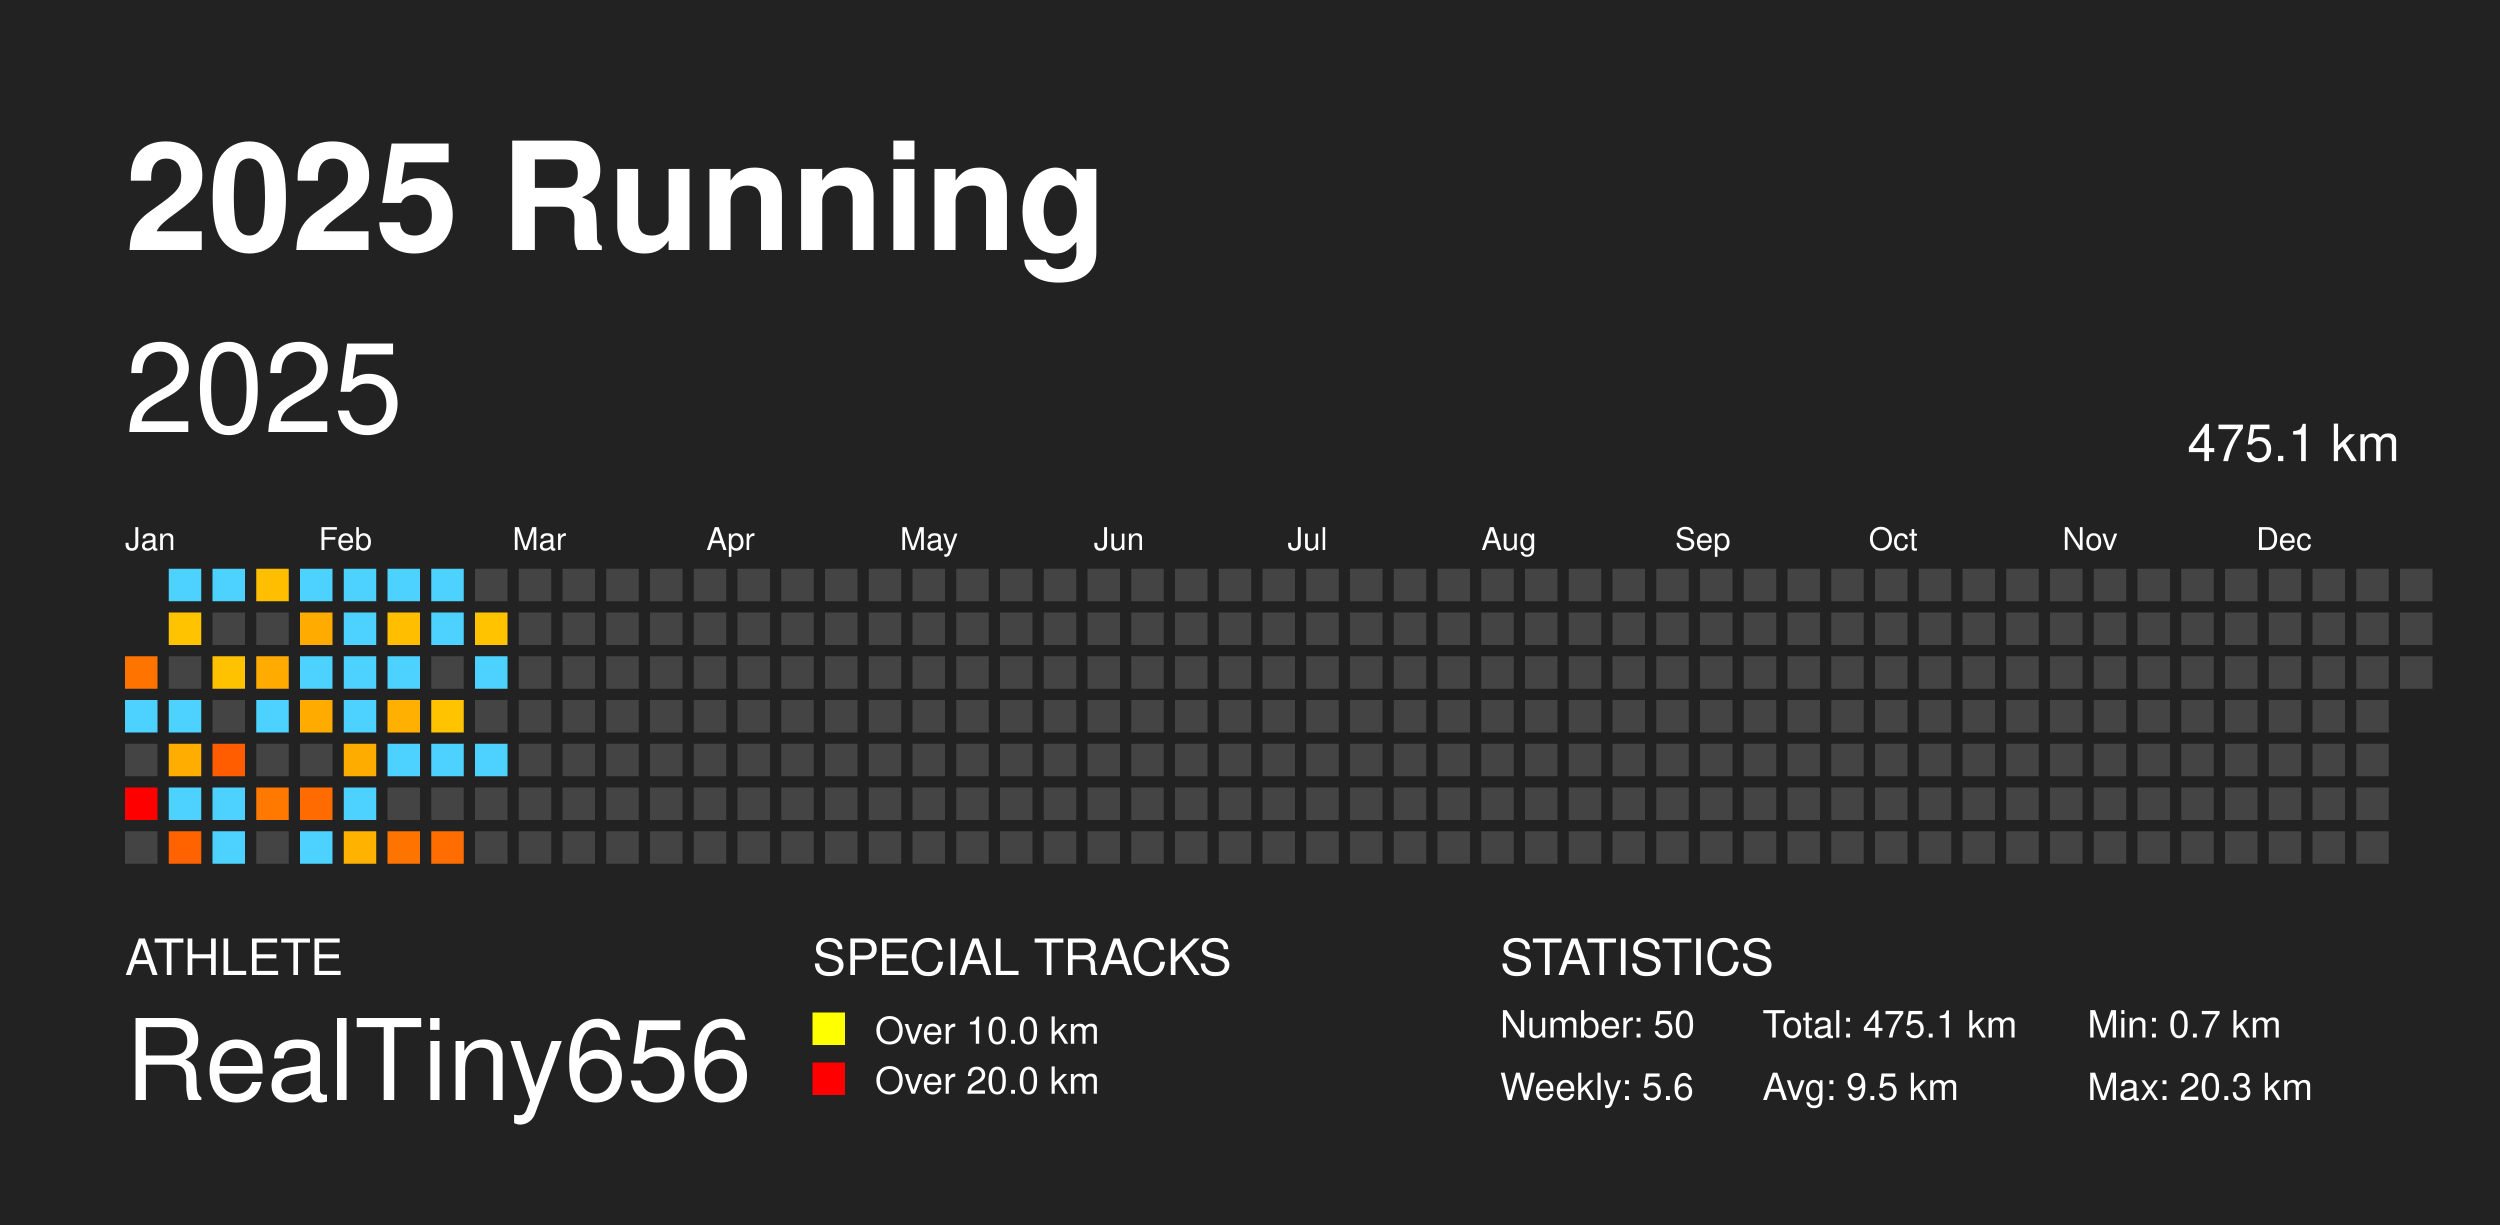
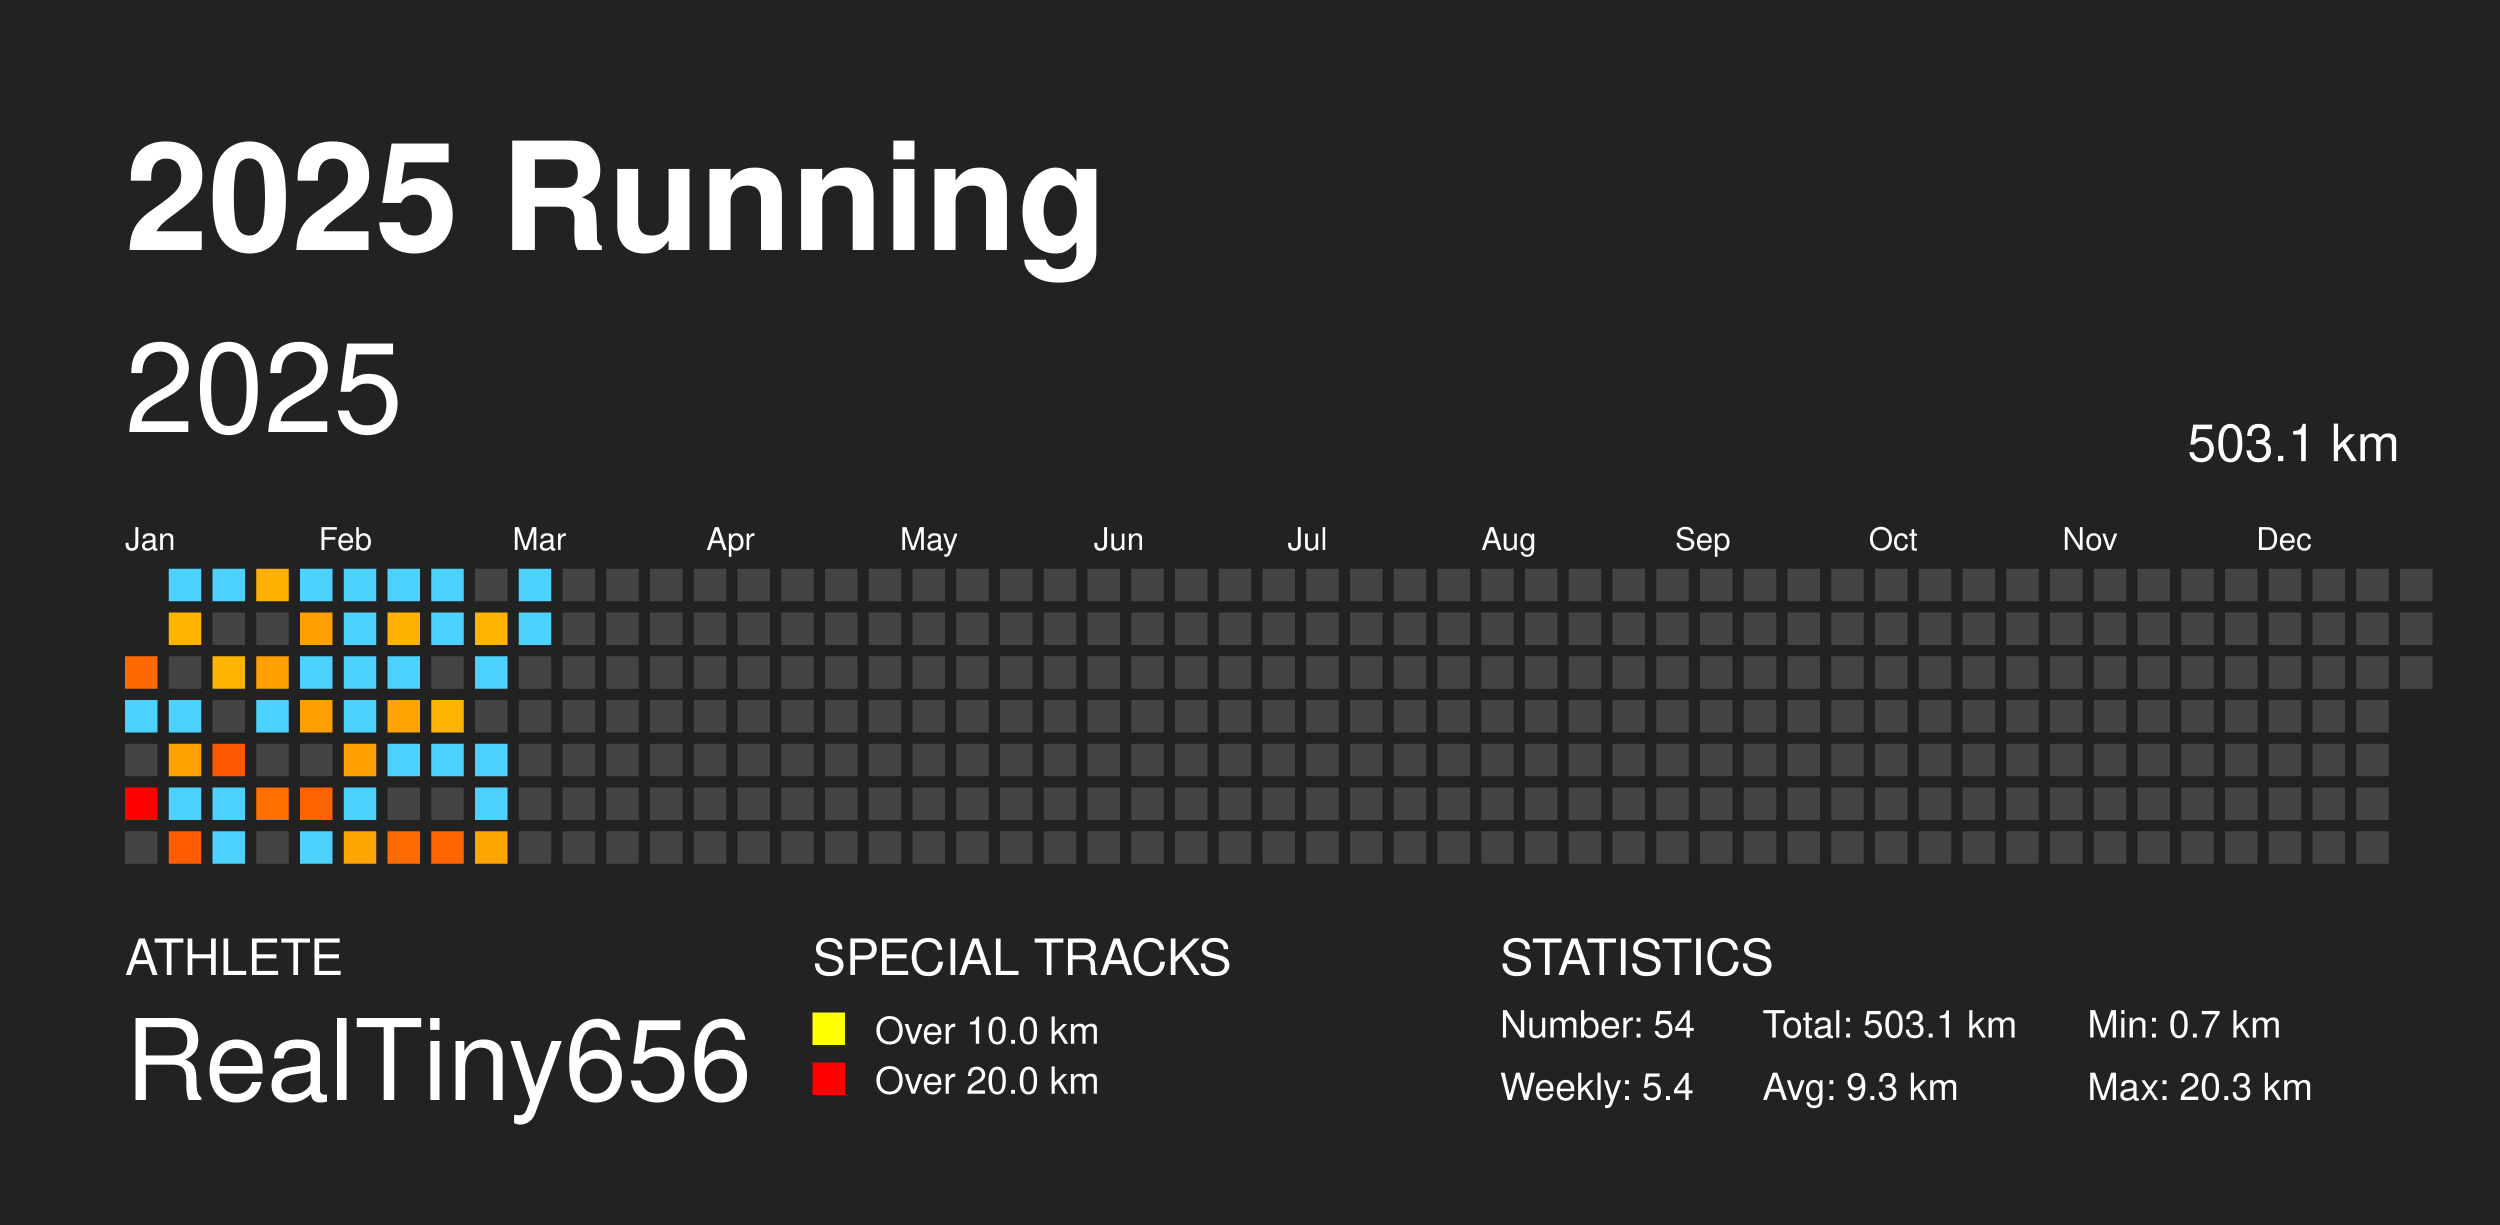
<svg xmlns="http://www.w3.org/2000/svg" baseProfile="full" height="98mm" version="1.1" viewBox="0,0,200,98" width="200mm">
  <defs />
  <rect fill="#222222" height="98" width="200" x="0" y="0" />
  <text fill="#FFFFFF" style="font-size:12px; font-family: system-ui, -apple-system, BlinkMacSystemFont, &quot;Helvetica Neue&quot;, Helvetica, &quot;Segoe UI&quot;, Arial, &quot;PingFang SC&quot;, &quot;Hiragino Sans GB&quot;, &quot;Heiti SC&quot;, &quot;Microsoft YaHei&quot;, &quot;WenQuanYi Micro Hei&quot;, sans-serif; font-weight:bold;" x="10" y="20">2025 Running</text>
  <text fill="#FFFFFF" style="font-size:4px; font-family: system-ui, -apple-system, BlinkMacSystemFont, &quot;Helvetica Neue&quot;, Helvetica, &quot;Segoe UI&quot;, Arial, &quot;PingFang SC&quot;, &quot;Hiragino Sans GB&quot;, &quot;Heiti SC&quot;, &quot;Microsoft YaHei&quot;, &quot;WenQuanYi Micro Hei&quot;, sans-serif;" x="10" y="78">ATHLETE</text>
  <text fill="#FFFFFF" style="font-size:9px; font-family: system-ui, -apple-system, BlinkMacSystemFont, &quot;Helvetica Neue&quot;, Helvetica, &quot;Segoe UI&quot;, Arial, &quot;PingFang SC&quot;, &quot;Hiragino Sans GB&quot;, &quot;Heiti SC&quot;, &quot;Microsoft YaHei&quot;, &quot;WenQuanYi Micro Hei&quot;, sans-serif;" x="10" y="88">RealTiny656</text>
  <text fill="#FFFFFF" style="font-size:4px; font-family: system-ui, -apple-system, BlinkMacSystemFont, &quot;Helvetica Neue&quot;, Helvetica, &quot;Segoe UI&quot;, Arial, &quot;PingFang SC&quot;, &quot;Hiragino Sans GB&quot;, &quot;Heiti SC&quot;, &quot;Microsoft YaHei&quot;, &quot;WenQuanYi Micro Hei&quot;, sans-serif;" x="65" y="78">SPECIAL TRACKS</text>
  <rect fill="yellow" height="2.6" width="2.6" x="65" y="81" />
  <text fill="#FFFFFF" style="font-size:3px; font-family: system-ui, -apple-system, BlinkMacSystemFont, &quot;Helvetica Neue&quot;, Helvetica, &quot;Segoe UI&quot;, Arial, &quot;PingFang SC&quot;, &quot;Hiragino Sans GB&quot;, &quot;Heiti SC&quot;, &quot;Microsoft YaHei&quot;, &quot;WenQuanYi Micro Hei&quot;, sans-serif;" x="70" y="83.5">Over 10.0 km</text>
  <rect fill="red" height="2.6" width="2.6" x="65" y="85" />
  <text fill="#FFFFFF" style="font-size:3px; font-family: system-ui, -apple-system, BlinkMacSystemFont, &quot;Helvetica Neue&quot;, Helvetica, &quot;Segoe UI&quot;, Arial, &quot;PingFang SC&quot;, &quot;Hiragino Sans GB&quot;, &quot;Heiti SC&quot;, &quot;Microsoft YaHei&quot;, &quot;WenQuanYi Micro Hei&quot;, sans-serif;" x="70" y="87.5">Over 20.0 km</text>
  <text fill="#FFFFFF" style="font-size:4px; font-family: system-ui, -apple-system, BlinkMacSystemFont, &quot;Helvetica Neue&quot;, Helvetica, &quot;Segoe UI&quot;, Arial, &quot;PingFang SC&quot;, &quot;Hiragino Sans GB&quot;, &quot;Heiti SC&quot;, &quot;Microsoft YaHei&quot;, &quot;WenQuanYi Micro Hei&quot;, sans-serif;" x="120" y="78">STATISTICS</text>
-   <text fill="#FFFFFF" style="font-size:3px; font-family: system-ui, -apple-system, BlinkMacSystemFont, &quot;Helvetica Neue&quot;, Helvetica, &quot;Segoe UI&quot;, Arial, &quot;PingFang SC&quot;, &quot;Hiragino Sans GB&quot;, &quot;Heiti SC&quot;, &quot;Microsoft YaHei&quot;, &quot;WenQuanYi Micro Hei&quot;, sans-serif;" x="120" y="83">Number: 50</text>
-   <text fill="#FFFFFF" style="font-size:3px; font-family: system-ui, -apple-system, BlinkMacSystemFont, &quot;Helvetica Neue&quot;, Helvetica, &quot;Segoe UI&quot;, Arial, &quot;PingFang SC&quot;, &quot;Hiragino Sans GB&quot;, &quot;Heiti SC&quot;, &quot;Microsoft YaHei&quot;, &quot;WenQuanYi Micro Hei&quot;, sans-serif;" x="120" y="88">Weekly: 5.6</text>
-   <text fill="#FFFFFF" style="font-size:3px; font-family: system-ui, -apple-system, BlinkMacSystemFont, &quot;Helvetica Neue&quot;, Helvetica, &quot;Segoe UI&quot;, Arial, &quot;PingFang SC&quot;, &quot;Hiragino Sans GB&quot;, &quot;Heiti SC&quot;, &quot;Microsoft YaHei&quot;, &quot;WenQuanYi Micro Hei&quot;, sans-serif;" x="141" y="83">Total: 475.1 km</text>
-   <text fill="#FFFFFF" style="font-size:3px; font-family: system-ui, -apple-system, BlinkMacSystemFont, &quot;Helvetica Neue&quot;, Helvetica, &quot;Segoe UI&quot;, Arial, &quot;PingFang SC&quot;, &quot;Hiragino Sans GB&quot;, &quot;Heiti SC&quot;, &quot;Microsoft YaHei&quot;, &quot;WenQuanYi Micro Hei&quot;, sans-serif;" x="141" y="88">Avg: 9.5 km</text>
+   <text fill="#FFFFFF" style="font-size:3px; font-family: system-ui, -apple-system, BlinkMacSystemFont, &quot;Helvetica Neue&quot;, Helvetica, &quot;Segoe UI&quot;, Arial, &quot;PingFang SC&quot;, &quot;Hiragino Sans GB&quot;, &quot;Heiti SC&quot;, &quot;Microsoft YaHei&quot;, &quot;WenQuanYi Micro Hei&quot;, sans-serif;" x="120" y="83">Number: 54</text>
+   <text fill="#FFFFFF" style="font-size:3px; font-family: system-ui, -apple-system, BlinkMacSystemFont, &quot;Helvetica Neue&quot;, Helvetica, &quot;Segoe UI&quot;, Arial, &quot;PingFang SC&quot;, &quot;Hiragino Sans GB&quot;, &quot;Heiti SC&quot;, &quot;Microsoft YaHei&quot;, &quot;WenQuanYi Micro Hei&quot;, sans-serif;" x="120" y="88">Weekly: 5.4</text>
+   <text fill="#FFFFFF" style="font-size:3px; font-family: system-ui, -apple-system, BlinkMacSystemFont, &quot;Helvetica Neue&quot;, Helvetica, &quot;Segoe UI&quot;, Arial, &quot;PingFang SC&quot;, &quot;Hiragino Sans GB&quot;, &quot;Heiti SC&quot;, &quot;Microsoft YaHei&quot;, &quot;WenQuanYi Micro Hei&quot;, sans-serif;" x="141" y="83">Total: 503.1 km</text>
+   <text fill="#FFFFFF" style="font-size:3px; font-family: system-ui, -apple-system, BlinkMacSystemFont, &quot;Helvetica Neue&quot;, Helvetica, &quot;Segoe UI&quot;, Arial, &quot;PingFang SC&quot;, &quot;Hiragino Sans GB&quot;, &quot;Heiti SC&quot;, &quot;Microsoft YaHei&quot;, &quot;WenQuanYi Micro Hei&quot;, sans-serif;" x="141" y="88">Avg: 9.3 km</text>
  <text fill="#FFFFFF" style="font-size:3px; font-family: system-ui, -apple-system, BlinkMacSystemFont, &quot;Helvetica Neue&quot;, Helvetica, &quot;Segoe UI&quot;, Arial, &quot;PingFang SC&quot;, &quot;Hiragino Sans GB&quot;, &quot;Heiti SC&quot;, &quot;Microsoft YaHei&quot;, &quot;WenQuanYi Micro Hei&quot;, sans-serif;" x="167" y="83">Min: 0.7 km</text>
  <text fill="#FFFFFF" style="font-size:3px; font-family: system-ui, -apple-system, BlinkMacSystemFont, &quot;Helvetica Neue&quot;, Helvetica, &quot;Segoe UI&quot;, Arial, &quot;PingFang SC&quot;, &quot;Hiragino Sans GB&quot;, &quot;Heiti SC&quot;, &quot;Microsoft YaHei&quot;, &quot;WenQuanYi Micro Hei&quot;, sans-serif;" x="167" y="88">Max: 20.3 km</text>
  <text dominant-baseline="hanging" fill="#FFFFFF" style="font-size:10.0px; font-family: system-ui, -apple-system, BlinkMacSystemFont, &quot;Helvetica Neue&quot;, Helvetica, &quot;Segoe UI&quot;, Arial, &quot;PingFang SC&quot;, &quot;Hiragino Sans GB&quot;, &quot;Heiti SC&quot;, &quot;Microsoft YaHei&quot;, &quot;WenQuanYi Micro Hei&quot;, sans-serif;" x="10" y="30">2025</text>
-   <text dominant-baseline="hanging" fill="#FFFFFF" style="font-size:4.125px; font-family: system-ui, -apple-system, BlinkMacSystemFont, &quot;Helvetica Neue&quot;, Helvetica, &quot;Segoe UI&quot;, Arial, &quot;PingFang SC&quot;, &quot;Hiragino Sans GB&quot;, &quot;Heiti SC&quot;, &quot;Microsoft YaHei&quot;, &quot;WenQuanYi Micro Hei&quot;, sans-serif;" x="175" y="35">475.1 km</text>
+   <text dominant-baseline="hanging" fill="#FFFFFF" style="font-size:4.125px; font-family: system-ui, -apple-system, BlinkMacSystemFont, &quot;Helvetica Neue&quot;, Helvetica, &quot;Segoe UI&quot;, Arial, &quot;PingFang SC&quot;, &quot;Hiragino Sans GB&quot;, &quot;Heiti SC&quot;, &quot;Microsoft YaHei&quot;, &quot;WenQuanYi Micro Hei&quot;, sans-serif;" x="175" y="35">503.1 km</text>
  <text fill="#FFFFFF" style="font-size:2.5px; font-family: system-ui, -apple-system, BlinkMacSystemFont, &quot;Helvetica Neue&quot;, Helvetica, &quot;Segoe UI&quot;, Arial, &quot;PingFang SC&quot;, &quot;Hiragino Sans GB&quot;, &quot;Heiti SC&quot;, &quot;Microsoft YaHei&quot;, &quot;WenQuanYi Micro Hei&quot;, sans-serif;" x="10.0" y="44">Jan</text>
  <text fill="#FFFFFF" style="font-size:2.5px; font-family: system-ui, -apple-system, BlinkMacSystemFont, &quot;Helvetica Neue&quot;, Helvetica, &quot;Segoe UI&quot;, Arial, &quot;PingFang SC&quot;, &quot;Hiragino Sans GB&quot;, &quot;Heiti SC&quot;, &quot;Microsoft YaHei&quot;, &quot;WenQuanYi Micro Hei&quot;, sans-serif;" x="25.5" y="44">Feb</text>
  <text fill="#FFFFFF" style="font-size:2.5px; font-family: system-ui, -apple-system, BlinkMacSystemFont, &quot;Helvetica Neue&quot;, Helvetica, &quot;Segoe UI&quot;, Arial, &quot;PingFang SC&quot;, &quot;Hiragino Sans GB&quot;, &quot;Heiti SC&quot;, &quot;Microsoft YaHei&quot;, &quot;WenQuanYi Micro Hei&quot;, sans-serif;" x="41.0" y="44">Mar</text>
  <text fill="#FFFFFF" style="font-size:2.5px; font-family: system-ui, -apple-system, BlinkMacSystemFont, &quot;Helvetica Neue&quot;, Helvetica, &quot;Segoe UI&quot;, Arial, &quot;PingFang SC&quot;, &quot;Hiragino Sans GB&quot;, &quot;Heiti SC&quot;, &quot;Microsoft YaHei&quot;, &quot;WenQuanYi Micro Hei&quot;, sans-serif;" x="56.5" y="44">Apr</text>
  <text fill="#FFFFFF" style="font-size:2.5px; font-family: system-ui, -apple-system, BlinkMacSystemFont, &quot;Helvetica Neue&quot;, Helvetica, &quot;Segoe UI&quot;, Arial, &quot;PingFang SC&quot;, &quot;Hiragino Sans GB&quot;, &quot;Heiti SC&quot;, &quot;Microsoft YaHei&quot;, &quot;WenQuanYi Micro Hei&quot;, sans-serif;" x="72.0" y="44">May</text>
  <text fill="#FFFFFF" style="font-size:2.5px; font-family: system-ui, -apple-system, BlinkMacSystemFont, &quot;Helvetica Neue&quot;, Helvetica, &quot;Segoe UI&quot;, Arial, &quot;PingFang SC&quot;, &quot;Hiragino Sans GB&quot;, &quot;Heiti SC&quot;, &quot;Microsoft YaHei&quot;, &quot;WenQuanYi Micro Hei&quot;, sans-serif;" x="87.5" y="44">Jun</text>
  <text fill="#FFFFFF" style="font-size:2.5px; font-family: system-ui, -apple-system, BlinkMacSystemFont, &quot;Helvetica Neue&quot;, Helvetica, &quot;Segoe UI&quot;, Arial, &quot;PingFang SC&quot;, &quot;Hiragino Sans GB&quot;, &quot;Heiti SC&quot;, &quot;Microsoft YaHei&quot;, &quot;WenQuanYi Micro Hei&quot;, sans-serif;" x="103.0" y="44">Jul</text>
  <text fill="#FFFFFF" style="font-size:2.5px; font-family: system-ui, -apple-system, BlinkMacSystemFont, &quot;Helvetica Neue&quot;, Helvetica, &quot;Segoe UI&quot;, Arial, &quot;PingFang SC&quot;, &quot;Hiragino Sans GB&quot;, &quot;Heiti SC&quot;, &quot;Microsoft YaHei&quot;, &quot;WenQuanYi Micro Hei&quot;, sans-serif;" x="118.5" y="44">Aug</text>
  <text fill="#FFFFFF" style="font-size:2.5px; font-family: system-ui, -apple-system, BlinkMacSystemFont, &quot;Helvetica Neue&quot;, Helvetica, &quot;Segoe UI&quot;, Arial, &quot;PingFang SC&quot;, &quot;Hiragino Sans GB&quot;, &quot;Heiti SC&quot;, &quot;Microsoft YaHei&quot;, &quot;WenQuanYi Micro Hei&quot;, sans-serif;" x="134.0" y="44">Sep</text>
  <text fill="#FFFFFF" style="font-size:2.5px; font-family: system-ui, -apple-system, BlinkMacSystemFont, &quot;Helvetica Neue&quot;, Helvetica, &quot;Segoe UI&quot;, Arial, &quot;PingFang SC&quot;, &quot;Hiragino Sans GB&quot;, &quot;Heiti SC&quot;, &quot;Microsoft YaHei&quot;, &quot;WenQuanYi Micro Hei&quot;, sans-serif;" x="149.5" y="44">Oct</text>
  <text fill="#FFFFFF" style="font-size:2.5px; font-family: system-ui, -apple-system, BlinkMacSystemFont, &quot;Helvetica Neue&quot;, Helvetica, &quot;Segoe UI&quot;, Arial, &quot;PingFang SC&quot;, &quot;Hiragino Sans GB&quot;, &quot;Heiti SC&quot;, &quot;Microsoft YaHei&quot;, &quot;WenQuanYi Micro Hei&quot;, sans-serif;" x="165.0" y="44">Nov</text>
  <text fill="#FFFFFF" style="font-size:2.5px; font-family: system-ui, -apple-system, BlinkMacSystemFont, &quot;Helvetica Neue&quot;, Helvetica, &quot;Segoe UI&quot;, Arial, &quot;PingFang SC&quot;, &quot;Hiragino Sans GB&quot;, &quot;Heiti SC&quot;, &quot;Microsoft YaHei&quot;, &quot;WenQuanYi Micro Hei&quot;, sans-serif;" x="180.5" y="44">Dec</text>
-   <rect fill="#ff7300" height="2.6" width="2.6" x="10.0" y="52.5" />
+   <rect fill="#ff6a00" height="2.6" width="2.6" x="10.0" y="52.5" />
  <rect fill="#4dd2ff" height="2.6" width="2.6" x="10.0" y="56.0" />
  <rect fill="#444444" height="2.6" width="2.6" x="10.0" y="59.5" />
  <rect fill="red" height="2.6" width="2.6" x="10.0" y="63.0" />
  <rect fill="#444444" height="2.6" width="2.6" x="10.0" y="66.5" />
  <rect fill="#4dd2ff" height="2.6" width="2.6" x="13.5" y="45.5" />
-   <rect fill="#ffc300" height="2.6" width="2.6" x="13.5" y="49.0" />
+   <rect fill="#ffb500" height="2.6" width="2.6" x="13.5" y="49.0" />
  <rect fill="#444444" height="2.6" width="2.6" x="13.5" y="52.5" />
  <rect fill="#4dd2ff" height="2.6" width="2.6" x="13.5" y="56.0" />
-   <rect fill="#ffae00" height="2.6" width="2.6" x="13.5" y="59.5" />
+   <rect fill="#ffa100" height="2.6" width="2.6" x="13.5" y="59.5" />
  <rect fill="#4dd2ff" height="2.6" width="2.6" x="13.5" y="63.0" />
-   <rect fill="#ff6300" height="2.6" width="2.6" x="13.5" y="66.5" />
+   <rect fill="#ff5c00" height="2.6" width="2.6" x="13.5" y="66.5" />
  <rect fill="#4dd2ff" height="2.6" width="2.6" x="17.0" y="45.5" />
  <rect fill="#444444" height="2.6" width="2.6" x="17.0" y="49.0" />
-   <rect fill="#ffc200" height="2.6" width="2.6" x="17.0" y="52.5" />
+   <rect fill="#ffb400" height="2.6" width="2.6" x="17.0" y="52.5" />
  <rect fill="#444444" height="2.6" width="2.6" x="17.0" y="56.0" />
-   <rect fill="#ff5d00" height="2.6" width="2.6" x="17.0" y="59.5" />
+   <rect fill="#ff5600" height="2.6" width="2.6" x="17.0" y="59.5" />
  <rect fill="#4dd2ff" height="2.6" width="2.6" x="17.0" y="63.0" />
  <rect fill="#4dd2ff" height="2.6" width="2.6" x="17.0" y="66.5" />
-   <rect fill="#ffbe00" height="2.6" width="2.6" x="20.5" y="45.5" />
+   <rect fill="#ffb000" height="2.6" width="2.6" x="20.5" y="45.5" />
  <rect fill="#444444" height="2.6" width="2.6" x="20.5" y="49.0" />
-   <rect fill="#ffab00" height="2.6" width="2.6" x="20.5" y="52.5" />
+   <rect fill="#ff9f00" height="2.6" width="2.6" x="20.5" y="52.5" />
  <rect fill="#4dd2ff" height="2.6" width="2.6" x="20.5" y="56.0" />
  <rect fill="#444444" height="2.6" width="2.6" x="20.5" y="59.5" />
-   <rect fill="#ff7800" height="2.6" width="2.6" x="20.5" y="63.0" />
+   <rect fill="#ff7000" height="2.6" width="2.6" x="20.5" y="63.0" />
  <rect fill="#444444" height="2.6" width="2.6" x="20.5" y="66.5" />
  <rect fill="#4dd2ff" height="2.6" width="2.6" x="24.0" y="45.5" />
-   <rect fill="#ffab00" height="2.6" width="2.6" x="24.0" y="49.0" />
+   <rect fill="#ff9f00" height="2.6" width="2.6" x="24.0" y="49.0" />
  <rect fill="#4dd2ff" height="2.6" width="2.6" x="24.0" y="52.5" />
-   <rect fill="#ffab00" height="2.6" width="2.6" x="24.0" y="56.0" />
+   <rect fill="#ff9f00" height="2.6" width="2.6" x="24.0" y="56.0" />
  <rect fill="#444444" height="2.6" width="2.6" x="24.0" y="59.5" />
-   <rect fill="#ff6b00" height="2.6" width="2.6" x="24.0" y="63.0" />
+   <rect fill="#ff6300" height="2.6" width="2.6" x="24.0" y="63.0" />
  <rect fill="#4dd2ff" height="2.6" width="2.6" x="24.0" y="66.5" />
  <rect fill="#4dd2ff" height="2.6" width="2.6" x="27.5" y="45.5" />
  <rect fill="#4dd2ff" height="2.6" width="2.6" x="27.5" y="49.0" />
  <rect fill="#4dd2ff" height="2.6" width="2.6" x="27.5" y="52.5" />
  <rect fill="#4dd2ff" height="2.6" width="2.6" x="27.5" y="56.0" />
-   <rect fill="#ffac00" height="2.6" width="2.6" x="27.5" y="59.5" />
+   <rect fill="#ff9f00" height="2.6" width="2.6" x="27.5" y="59.5" />
  <rect fill="#4dd2ff" height="2.6" width="2.6" x="27.5" y="63.0" />
-   <rect fill="#ffb200" height="2.6" width="2.6" x="27.5" y="66.5" />
+   <rect fill="#ffa500" height="2.6" width="2.6" x="27.5" y="66.5" />
  <rect fill="#4dd2ff" height="2.6" width="2.6" x="31.0" y="45.5" />
-   <rect fill="#ffbf00" height="2.6" width="2.6" x="31.0" y="49.0" />
+   <rect fill="#ffb100" height="2.6" width="2.6" x="31.0" y="49.0" />
  <rect fill="#4dd2ff" height="2.6" width="2.6" x="31.0" y="52.5" />
-   <rect fill="#ffb000" height="2.6" width="2.6" x="31.0" y="56.0" />
+   <rect fill="#ffa300" height="2.6" width="2.6" x="31.0" y="56.0" />
  <rect fill="#4dd2ff" height="2.6" width="2.6" x="31.0" y="59.5" />
  <rect fill="#444444" height="2.6" width="2.6" x="31.0" y="63.0" />
-   <rect fill="#ff7300" height="2.6" width="2.6" x="31.0" y="66.5" />
+   <rect fill="#ff6b00" height="2.6" width="2.6" x="31.0" y="66.5" />
  <rect fill="#4dd2ff" height="2.6" width="2.6" x="34.5" y="45.5" />
  <rect fill="#4dd2ff" height="2.6" width="2.6" x="34.5" y="49.0" />
  <rect fill="#444444" height="2.6" width="2.6" x="34.5" y="52.5" />
-   <rect fill="#ffc300" height="2.6" width="2.6" x="34.5" y="56.0" />
+   <rect fill="#ffb500" height="2.6" width="2.6" x="34.5" y="56.0" />
  <rect fill="#4dd2ff" height="2.6" width="2.6" x="34.5" y="59.5" />
  <rect fill="#444444" height="2.6" width="2.6" x="34.5" y="63.0" />
-   <rect fill="#ff6d00" height="2.6" width="2.6" x="34.5" y="66.5" />
+   <rect fill="#ff6500" height="2.6" width="2.6" x="34.5" y="66.5" />
  <rect fill="#444444" height="2.6" width="2.6" x="38.0" y="45.5" />
-   <rect fill="#ffc300" height="2.6" width="2.6" x="38.0" y="49.0" />
+   <rect fill="#ffb500" height="2.6" width="2.6" x="38.0" y="49.0" />
  <rect fill="#4dd2ff" height="2.6" width="2.6" x="38.0" y="52.5" />
  <rect fill="#444444" height="2.6" width="2.6" x="38.0" y="56.0" />
  <rect fill="#4dd2ff" height="2.6" width="2.6" x="38.0" y="59.5" />
-   <rect fill="#444444" height="2.6" width="2.6" x="38.0" y="63.0" />
-   <rect fill="#444444" height="2.6" width="2.6" x="38.0" y="66.5" />
-   <rect fill="#444444" height="2.6" width="2.6" x="41.5" y="45.5" />
-   <rect fill="#444444" height="2.6" width="2.6" x="41.5" y="49.0" />
+   <rect fill="#4dd2ff" height="2.6" width="2.6" x="38.0" y="63.0" />
+   <rect fill="#ffa500" height="2.6" width="2.6" x="38.0" y="66.5" />
+   <rect fill="#4dd2ff" height="2.6" width="2.6" x="41.5" y="45.5" />
+   <rect fill="#4dd2ff" height="2.6" width="2.6" x="41.5" y="49.0" />
  <rect fill="#444444" height="2.6" width="2.6" x="41.5" y="52.5" />
  <rect fill="#444444" height="2.6" width="2.6" x="41.5" y="56.0" />
  <rect fill="#444444" height="2.6" width="2.6" x="41.5" y="59.5" />
  <rect fill="#444444" height="2.6" width="2.6" x="41.5" y="63.0" />
  <rect fill="#444444" height="2.6" width="2.6" x="41.5" y="66.5" />
  <rect fill="#444444" height="2.6" width="2.6" x="45.0" y="45.5" />
  <rect fill="#444444" height="2.6" width="2.6" x="45.0" y="49.0" />
  <rect fill="#444444" height="2.6" width="2.6" x="45.0" y="52.5" />
  <rect fill="#444444" height="2.6" width="2.6" x="45.0" y="56.0" />
  <rect fill="#444444" height="2.6" width="2.6" x="45.0" y="59.5" />
  <rect fill="#444444" height="2.6" width="2.6" x="45.0" y="63.0" />
  <rect fill="#444444" height="2.6" width="2.6" x="45.0" y="66.5" />
  <rect fill="#444444" height="2.6" width="2.6" x="48.5" y="45.5" />
  <rect fill="#444444" height="2.6" width="2.6" x="48.5" y="49.0" />
  <rect fill="#444444" height="2.6" width="2.6" x="48.5" y="52.5" />
  <rect fill="#444444" height="2.6" width="2.6" x="48.5" y="56.0" />
  <rect fill="#444444" height="2.6" width="2.6" x="48.5" y="59.5" />
  <rect fill="#444444" height="2.6" width="2.6" x="48.5" y="63.0" />
  <rect fill="#444444" height="2.6" width="2.6" x="48.5" y="66.5" />
  <rect fill="#444444" height="2.6" width="2.6" x="52.0" y="45.5" />
  <rect fill="#444444" height="2.6" width="2.6" x="52.0" y="49.0" />
  <rect fill="#444444" height="2.6" width="2.6" x="52.0" y="52.5" />
  <rect fill="#444444" height="2.6" width="2.6" x="52.0" y="56.0" />
  <rect fill="#444444" height="2.6" width="2.6" x="52.0" y="59.5" />
  <rect fill="#444444" height="2.6" width="2.6" x="52.0" y="63.0" />
  <rect fill="#444444" height="2.6" width="2.6" x="52.0" y="66.5" />
  <rect fill="#444444" height="2.6" width="2.6" x="55.5" y="45.5" />
  <rect fill="#444444" height="2.6" width="2.6" x="55.5" y="49.0" />
  <rect fill="#444444" height="2.6" width="2.6" x="55.5" y="52.5" />
  <rect fill="#444444" height="2.6" width="2.6" x="55.5" y="56.0" />
  <rect fill="#444444" height="2.6" width="2.6" x="55.5" y="59.5" />
  <rect fill="#444444" height="2.6" width="2.6" x="55.5" y="63.0" />
  <rect fill="#444444" height="2.6" width="2.6" x="55.5" y="66.5" />
  <rect fill="#444444" height="2.6" width="2.6" x="59.0" y="45.5" />
  <rect fill="#444444" height="2.6" width="2.6" x="59.0" y="49.0" />
  <rect fill="#444444" height="2.6" width="2.6" x="59.0" y="52.5" />
  <rect fill="#444444" height="2.6" width="2.6" x="59.0" y="56.0" />
  <rect fill="#444444" height="2.6" width="2.6" x="59.0" y="59.5" />
  <rect fill="#444444" height="2.6" width="2.6" x="59.0" y="63.0" />
  <rect fill="#444444" height="2.6" width="2.6" x="59.0" y="66.5" />
  <rect fill="#444444" height="2.6" width="2.6" x="62.5" y="45.5" />
  <rect fill="#444444" height="2.6" width="2.6" x="62.5" y="49.0" />
  <rect fill="#444444" height="2.6" width="2.6" x="62.5" y="52.5" />
  <rect fill="#444444" height="2.6" width="2.6" x="62.5" y="56.0" />
  <rect fill="#444444" height="2.6" width="2.6" x="62.5" y="59.5" />
  <rect fill="#444444" height="2.6" width="2.6" x="62.5" y="63.0" />
  <rect fill="#444444" height="2.6" width="2.6" x="62.5" y="66.5" />
  <rect fill="#444444" height="2.6" width="2.6" x="66.0" y="45.5" />
  <rect fill="#444444" height="2.6" width="2.6" x="66.0" y="49.0" />
  <rect fill="#444444" height="2.6" width="2.6" x="66.0" y="52.5" />
  <rect fill="#444444" height="2.6" width="2.6" x="66.0" y="56.0" />
  <rect fill="#444444" height="2.6" width="2.6" x="66.0" y="59.5" />
  <rect fill="#444444" height="2.6" width="2.6" x="66.0" y="63.0" />
  <rect fill="#444444" height="2.6" width="2.6" x="66.0" y="66.5" />
  <rect fill="#444444" height="2.6" width="2.6" x="69.5" y="45.5" />
  <rect fill="#444444" height="2.6" width="2.6" x="69.5" y="49.0" />
  <rect fill="#444444" height="2.6" width="2.6" x="69.5" y="52.5" />
  <rect fill="#444444" height="2.6" width="2.6" x="69.5" y="56.0" />
  <rect fill="#444444" height="2.6" width="2.6" x="69.5" y="59.5" />
  <rect fill="#444444" height="2.6" width="2.6" x="69.5" y="63.0" />
  <rect fill="#444444" height="2.6" width="2.6" x="69.5" y="66.5" />
  <rect fill="#444444" height="2.6" width="2.6" x="73.0" y="45.5" />
  <rect fill="#444444" height="2.6" width="2.6" x="73.0" y="49.0" />
  <rect fill="#444444" height="2.6" width="2.6" x="73.0" y="52.5" />
  <rect fill="#444444" height="2.6" width="2.6" x="73.0" y="56.0" />
  <rect fill="#444444" height="2.6" width="2.6" x="73.0" y="59.5" />
  <rect fill="#444444" height="2.6" width="2.6" x="73.0" y="63.0" />
  <rect fill="#444444" height="2.6" width="2.6" x="73.0" y="66.5" />
  <rect fill="#444444" height="2.6" width="2.6" x="76.5" y="45.5" />
  <rect fill="#444444" height="2.6" width="2.6" x="76.5" y="49.0" />
  <rect fill="#444444" height="2.6" width="2.6" x="76.5" y="52.5" />
  <rect fill="#444444" height="2.6" width="2.6" x="76.5" y="56.0" />
  <rect fill="#444444" height="2.6" width="2.6" x="76.5" y="59.5" />
  <rect fill="#444444" height="2.6" width="2.6" x="76.5" y="63.0" />
  <rect fill="#444444" height="2.6" width="2.6" x="76.5" y="66.5" />
  <rect fill="#444444" height="2.6" width="2.6" x="80.0" y="45.5" />
  <rect fill="#444444" height="2.6" width="2.6" x="80.0" y="49.0" />
  <rect fill="#444444" height="2.6" width="2.6" x="80.0" y="52.5" />
  <rect fill="#444444" height="2.6" width="2.6" x="80.0" y="56.0" />
  <rect fill="#444444" height="2.6" width="2.6" x="80.0" y="59.5" />
  <rect fill="#444444" height="2.6" width="2.6" x="80.0" y="63.0" />
  <rect fill="#444444" height="2.6" width="2.6" x="80.0" y="66.5" />
  <rect fill="#444444" height="2.6" width="2.6" x="83.5" y="45.5" />
  <rect fill="#444444" height="2.6" width="2.6" x="83.5" y="49.0" />
  <rect fill="#444444" height="2.6" width="2.6" x="83.5" y="52.5" />
  <rect fill="#444444" height="2.6" width="2.6" x="83.5" y="56.0" />
  <rect fill="#444444" height="2.6" width="2.6" x="83.5" y="59.5" />
  <rect fill="#444444" height="2.6" width="2.6" x="83.5" y="63.0" />
  <rect fill="#444444" height="2.6" width="2.6" x="83.5" y="66.5" />
  <rect fill="#444444" height="2.6" width="2.6" x="87.0" y="45.5" />
  <rect fill="#444444" height="2.6" width="2.6" x="87.0" y="49.0" />
  <rect fill="#444444" height="2.6" width="2.6" x="87.0" y="52.5" />
  <rect fill="#444444" height="2.6" width="2.6" x="87.0" y="56.0" />
  <rect fill="#444444" height="2.6" width="2.6" x="87.0" y="59.5" />
  <rect fill="#444444" height="2.6" width="2.6" x="87.0" y="63.0" />
  <rect fill="#444444" height="2.6" width="2.6" x="87.0" y="66.5" />
  <rect fill="#444444" height="2.6" width="2.6" x="90.5" y="45.5" />
  <rect fill="#444444" height="2.6" width="2.6" x="90.5" y="49.0" />
  <rect fill="#444444" height="2.6" width="2.6" x="90.5" y="52.5" />
  <rect fill="#444444" height="2.6" width="2.6" x="90.5" y="56.0" />
  <rect fill="#444444" height="2.6" width="2.6" x="90.5" y="59.5" />
  <rect fill="#444444" height="2.6" width="2.6" x="90.5" y="63.0" />
  <rect fill="#444444" height="2.6" width="2.6" x="90.5" y="66.5" />
  <rect fill="#444444" height="2.6" width="2.6" x="94.0" y="45.5" />
  <rect fill="#444444" height="2.6" width="2.6" x="94.0" y="49.0" />
  <rect fill="#444444" height="2.6" width="2.6" x="94.0" y="52.5" />
  <rect fill="#444444" height="2.6" width="2.6" x="94.0" y="56.0" />
  <rect fill="#444444" height="2.6" width="2.6" x="94.0" y="59.5" />
  <rect fill="#444444" height="2.6" width="2.6" x="94.0" y="63.0" />
  <rect fill="#444444" height="2.6" width="2.6" x="94.0" y="66.5" />
  <rect fill="#444444" height="2.6" width="2.6" x="97.5" y="45.5" />
  <rect fill="#444444" height="2.6" width="2.6" x="97.5" y="49.0" />
  <rect fill="#444444" height="2.6" width="2.6" x="97.5" y="52.5" />
  <rect fill="#444444" height="2.6" width="2.6" x="97.5" y="56.0" />
  <rect fill="#444444" height="2.6" width="2.6" x="97.5" y="59.5" />
  <rect fill="#444444" height="2.6" width="2.6" x="97.5" y="63.0" />
  <rect fill="#444444" height="2.6" width="2.6" x="97.5" y="66.5" />
  <rect fill="#444444" height="2.6" width="2.6" x="101.0" y="45.5" />
  <rect fill="#444444" height="2.6" width="2.6" x="101.0" y="49.0" />
  <rect fill="#444444" height="2.6" width="2.6" x="101.0" y="52.5" />
  <rect fill="#444444" height="2.6" width="2.6" x="101.0" y="56.0" />
  <rect fill="#444444" height="2.6" width="2.6" x="101.0" y="59.5" />
  <rect fill="#444444" height="2.6" width="2.6" x="101.0" y="63.0" />
  <rect fill="#444444" height="2.6" width="2.6" x="101.0" y="66.5" />
  <rect fill="#444444" height="2.6" width="2.6" x="104.5" y="45.5" />
  <rect fill="#444444" height="2.6" width="2.6" x="104.5" y="49.0" />
  <rect fill="#444444" height="2.6" width="2.6" x="104.5" y="52.5" />
  <rect fill="#444444" height="2.6" width="2.6" x="104.5" y="56.0" />
  <rect fill="#444444" height="2.6" width="2.6" x="104.5" y="59.5" />
  <rect fill="#444444" height="2.6" width="2.6" x="104.5" y="63.0" />
  <rect fill="#444444" height="2.6" width="2.6" x="104.5" y="66.5" />
  <rect fill="#444444" height="2.6" width="2.6" x="108.0" y="45.5" />
  <rect fill="#444444" height="2.6" width="2.6" x="108.0" y="49.0" />
  <rect fill="#444444" height="2.6" width="2.6" x="108.0" y="52.5" />
  <rect fill="#444444" height="2.6" width="2.6" x="108.0" y="56.0" />
  <rect fill="#444444" height="2.6" width="2.6" x="108.0" y="59.5" />
  <rect fill="#444444" height="2.6" width="2.6" x="108.0" y="63.0" />
  <rect fill="#444444" height="2.6" width="2.6" x="108.0" y="66.5" />
  <rect fill="#444444" height="2.6" width="2.6" x="111.5" y="45.5" />
  <rect fill="#444444" height="2.6" width="2.6" x="111.5" y="49.0" />
  <rect fill="#444444" height="2.6" width="2.6" x="111.5" y="52.5" />
  <rect fill="#444444" height="2.6" width="2.6" x="111.5" y="56.0" />
  <rect fill="#444444" height="2.6" width="2.6" x="111.5" y="59.5" />
  <rect fill="#444444" height="2.6" width="2.6" x="111.5" y="63.0" />
  <rect fill="#444444" height="2.6" width="2.6" x="111.5" y="66.5" />
  <rect fill="#444444" height="2.6" width="2.6" x="115.0" y="45.5" />
  <rect fill="#444444" height="2.6" width="2.6" x="115.0" y="49.0" />
  <rect fill="#444444" height="2.6" width="2.6" x="115.0" y="52.5" />
  <rect fill="#444444" height="2.6" width="2.6" x="115.0" y="56.0" />
  <rect fill="#444444" height="2.6" width="2.6" x="115.0" y="59.5" />
  <rect fill="#444444" height="2.6" width="2.6" x="115.0" y="63.0" />
  <rect fill="#444444" height="2.6" width="2.6" x="115.0" y="66.5" />
  <rect fill="#444444" height="2.6" width="2.6" x="118.5" y="45.5" />
  <rect fill="#444444" height="2.6" width="2.6" x="118.5" y="49.0" />
  <rect fill="#444444" height="2.6" width="2.6" x="118.5" y="52.5" />
  <rect fill="#444444" height="2.6" width="2.6" x="118.5" y="56.0" />
  <rect fill="#444444" height="2.6" width="2.6" x="118.5" y="59.5" />
  <rect fill="#444444" height="2.6" width="2.6" x="118.5" y="63.0" />
  <rect fill="#444444" height="2.6" width="2.6" x="118.5" y="66.5" />
  <rect fill="#444444" height="2.6" width="2.6" x="122.0" y="45.5" />
  <rect fill="#444444" height="2.6" width="2.6" x="122.0" y="49.0" />
  <rect fill="#444444" height="2.6" width="2.6" x="122.0" y="52.5" />
  <rect fill="#444444" height="2.6" width="2.6" x="122.0" y="56.0" />
  <rect fill="#444444" height="2.6" width="2.6" x="122.0" y="59.5" />
  <rect fill="#444444" height="2.6" width="2.6" x="122.0" y="63.0" />
  <rect fill="#444444" height="2.6" width="2.6" x="122.0" y="66.5" />
  <rect fill="#444444" height="2.6" width="2.6" x="125.5" y="45.5" />
  <rect fill="#444444" height="2.6" width="2.6" x="125.5" y="49.0" />
  <rect fill="#444444" height="2.6" width="2.6" x="125.5" y="52.5" />
  <rect fill="#444444" height="2.6" width="2.6" x="125.5" y="56.0" />
  <rect fill="#444444" height="2.6" width="2.6" x="125.5" y="59.5" />
  <rect fill="#444444" height="2.6" width="2.6" x="125.5" y="63.0" />
  <rect fill="#444444" height="2.6" width="2.6" x="125.5" y="66.5" />
  <rect fill="#444444" height="2.6" width="2.6" x="129.0" y="45.5" />
  <rect fill="#444444" height="2.6" width="2.6" x="129.0" y="49.0" />
  <rect fill="#444444" height="2.6" width="2.6" x="129.0" y="52.5" />
  <rect fill="#444444" height="2.6" width="2.6" x="129.0" y="56.0" />
  <rect fill="#444444" height="2.6" width="2.6" x="129.0" y="59.5" />
  <rect fill="#444444" height="2.6" width="2.6" x="129.0" y="63.0" />
  <rect fill="#444444" height="2.6" width="2.6" x="129.0" y="66.5" />
  <rect fill="#444444" height="2.6" width="2.6" x="132.5" y="45.5" />
  <rect fill="#444444" height="2.6" width="2.6" x="132.5" y="49.0" />
  <rect fill="#444444" height="2.6" width="2.6" x="132.5" y="52.5" />
  <rect fill="#444444" height="2.6" width="2.6" x="132.5" y="56.0" />
  <rect fill="#444444" height="2.6" width="2.6" x="132.5" y="59.5" />
  <rect fill="#444444" height="2.6" width="2.6" x="132.5" y="63.0" />
  <rect fill="#444444" height="2.6" width="2.6" x="132.5" y="66.5" />
  <rect fill="#444444" height="2.6" width="2.6" x="136.0" y="45.5" />
  <rect fill="#444444" height="2.6" width="2.6" x="136.0" y="49.0" />
  <rect fill="#444444" height="2.6" width="2.6" x="136.0" y="52.5" />
  <rect fill="#444444" height="2.6" width="2.6" x="136.0" y="56.0" />
  <rect fill="#444444" height="2.6" width="2.6" x="136.0" y="59.5" />
  <rect fill="#444444" height="2.6" width="2.6" x="136.0" y="63.0" />
  <rect fill="#444444" height="2.6" width="2.6" x="136.0" y="66.5" />
  <rect fill="#444444" height="2.6" width="2.6" x="139.5" y="45.5" />
  <rect fill="#444444" height="2.6" width="2.6" x="139.5" y="49.0" />
  <rect fill="#444444" height="2.6" width="2.6" x="139.5" y="52.5" />
  <rect fill="#444444" height="2.6" width="2.6" x="139.5" y="56.0" />
  <rect fill="#444444" height="2.6" width="2.6" x="139.5" y="59.5" />
  <rect fill="#444444" height="2.6" width="2.6" x="139.5" y="63.0" />
  <rect fill="#444444" height="2.6" width="2.6" x="139.5" y="66.5" />
  <rect fill="#444444" height="2.6" width="2.6" x="143.0" y="45.5" />
  <rect fill="#444444" height="2.6" width="2.6" x="143.0" y="49.0" />
  <rect fill="#444444" height="2.6" width="2.6" x="143.0" y="52.5" />
  <rect fill="#444444" height="2.6" width="2.6" x="143.0" y="56.0" />
  <rect fill="#444444" height="2.6" width="2.6" x="143.0" y="59.5" />
  <rect fill="#444444" height="2.6" width="2.6" x="143.0" y="63.0" />
  <rect fill="#444444" height="2.6" width="2.6" x="143.0" y="66.5" />
  <rect fill="#444444" height="2.6" width="2.6" x="146.5" y="45.5" />
  <rect fill="#444444" height="2.6" width="2.6" x="146.5" y="49.0" />
  <rect fill="#444444" height="2.6" width="2.6" x="146.5" y="52.5" />
  <rect fill="#444444" height="2.6" width="2.6" x="146.5" y="56.0" />
  <rect fill="#444444" height="2.6" width="2.6" x="146.5" y="59.5" />
  <rect fill="#444444" height="2.6" width="2.6" x="146.5" y="63.0" />
  <rect fill="#444444" height="2.6" width="2.6" x="146.5" y="66.5" />
  <rect fill="#444444" height="2.6" width="2.6" x="150.0" y="45.5" />
  <rect fill="#444444" height="2.6" width="2.6" x="150.0" y="49.0" />
  <rect fill="#444444" height="2.6" width="2.6" x="150.0" y="52.5" />
  <rect fill="#444444" height="2.6" width="2.6" x="150.0" y="56.0" />
  <rect fill="#444444" height="2.6" width="2.6" x="150.0" y="59.5" />
  <rect fill="#444444" height="2.6" width="2.6" x="150.0" y="63.0" />
  <rect fill="#444444" height="2.6" width="2.6" x="150.0" y="66.5" />
  <rect fill="#444444" height="2.6" width="2.6" x="153.5" y="45.5" />
  <rect fill="#444444" height="2.6" width="2.6" x="153.5" y="49.0" />
  <rect fill="#444444" height="2.6" width="2.6" x="153.5" y="52.5" />
  <rect fill="#444444" height="2.6" width="2.6" x="153.5" y="56.0" />
  <rect fill="#444444" height="2.6" width="2.6" x="153.5" y="59.5" />
  <rect fill="#444444" height="2.6" width="2.6" x="153.5" y="63.0" />
  <rect fill="#444444" height="2.6" width="2.6" x="153.5" y="66.5" />
  <rect fill="#444444" height="2.6" width="2.6" x="157.0" y="45.5" />
  <rect fill="#444444" height="2.6" width="2.6" x="157.0" y="49.0" />
  <rect fill="#444444" height="2.6" width="2.6" x="157.0" y="52.5" />
  <rect fill="#444444" height="2.6" width="2.6" x="157.0" y="56.0" />
  <rect fill="#444444" height="2.6" width="2.6" x="157.0" y="59.5" />
  <rect fill="#444444" height="2.6" width="2.6" x="157.0" y="63.0" />
  <rect fill="#444444" height="2.6" width="2.6" x="157.0" y="66.5" />
  <rect fill="#444444" height="2.6" width="2.6" x="160.5" y="45.5" />
  <rect fill="#444444" height="2.6" width="2.6" x="160.5" y="49.0" />
  <rect fill="#444444" height="2.6" width="2.6" x="160.5" y="52.5" />
  <rect fill="#444444" height="2.6" width="2.6" x="160.5" y="56.0" />
  <rect fill="#444444" height="2.6" width="2.6" x="160.5" y="59.5" />
  <rect fill="#444444" height="2.6" width="2.6" x="160.5" y="63.0" />
  <rect fill="#444444" height="2.6" width="2.6" x="160.5" y="66.5" />
  <rect fill="#444444" height="2.6" width="2.6" x="164.0" y="45.5" />
  <rect fill="#444444" height="2.6" width="2.6" x="164.0" y="49.0" />
  <rect fill="#444444" height="2.6" width="2.6" x="164.0" y="52.5" />
  <rect fill="#444444" height="2.6" width="2.6" x="164.0" y="56.0" />
  <rect fill="#444444" height="2.6" width="2.6" x="164.0" y="59.5" />
  <rect fill="#444444" height="2.6" width="2.6" x="164.0" y="63.0" />
  <rect fill="#444444" height="2.6" width="2.6" x="164.0" y="66.5" />
  <rect fill="#444444" height="2.6" width="2.6" x="167.5" y="45.5" />
  <rect fill="#444444" height="2.6" width="2.6" x="167.5" y="49.0" />
  <rect fill="#444444" height="2.6" width="2.6" x="167.5" y="52.5" />
  <rect fill="#444444" height="2.6" width="2.6" x="167.5" y="56.0" />
  <rect fill="#444444" height="2.6" width="2.6" x="167.5" y="59.5" />
  <rect fill="#444444" height="2.6" width="2.6" x="167.5" y="63.0" />
  <rect fill="#444444" height="2.6" width="2.6" x="167.5" y="66.5" />
  <rect fill="#444444" height="2.6" width="2.6" x="171.0" y="45.5" />
  <rect fill="#444444" height="2.6" width="2.6" x="171.0" y="49.0" />
  <rect fill="#444444" height="2.6" width="2.6" x="171.0" y="52.5" />
  <rect fill="#444444" height="2.6" width="2.6" x="171.0" y="56.0" />
  <rect fill="#444444" height="2.6" width="2.6" x="171.0" y="59.5" />
  <rect fill="#444444" height="2.6" width="2.6" x="171.0" y="63.0" />
  <rect fill="#444444" height="2.6" width="2.6" x="171.0" y="66.5" />
  <rect fill="#444444" height="2.6" width="2.6" x="174.5" y="45.5" />
  <rect fill="#444444" height="2.6" width="2.6" x="174.5" y="49.0" />
  <rect fill="#444444" height="2.6" width="2.6" x="174.5" y="52.5" />
  <rect fill="#444444" height="2.6" width="2.6" x="174.5" y="56.0" />
  <rect fill="#444444" height="2.6" width="2.6" x="174.5" y="59.5" />
  <rect fill="#444444" height="2.6" width="2.6" x="174.5" y="63.0" />
  <rect fill="#444444" height="2.6" width="2.6" x="174.5" y="66.5" />
  <rect fill="#444444" height="2.6" width="2.6" x="178.0" y="45.5" />
  <rect fill="#444444" height="2.6" width="2.6" x="178.0" y="49.0" />
  <rect fill="#444444" height="2.6" width="2.6" x="178.0" y="52.5" />
  <rect fill="#444444" height="2.6" width="2.6" x="178.0" y="56.0" />
  <rect fill="#444444" height="2.6" width="2.6" x="178.0" y="59.5" />
  <rect fill="#444444" height="2.6" width="2.6" x="178.0" y="63.0" />
  <rect fill="#444444" height="2.6" width="2.6" x="178.0" y="66.5" />
  <rect fill="#444444" height="2.6" width="2.6" x="181.5" y="45.5" />
  <rect fill="#444444" height="2.6" width="2.6" x="181.5" y="49.0" />
  <rect fill="#444444" height="2.6" width="2.6" x="181.5" y="52.5" />
  <rect fill="#444444" height="2.6" width="2.6" x="181.5" y="56.0" />
  <rect fill="#444444" height="2.6" width="2.6" x="181.5" y="59.5" />
  <rect fill="#444444" height="2.6" width="2.6" x="181.5" y="63.0" />
  <rect fill="#444444" height="2.6" width="2.6" x="181.5" y="66.5" />
  <rect fill="#444444" height="2.6" width="2.6" x="185.0" y="45.5" />
  <rect fill="#444444" height="2.6" width="2.6" x="185.0" y="49.0" />
  <rect fill="#444444" height="2.6" width="2.6" x="185.0" y="52.5" />
  <rect fill="#444444" height="2.6" width="2.6" x="185.0" y="56.0" />
  <rect fill="#444444" height="2.6" width="2.6" x="185.0" y="59.5" />
  <rect fill="#444444" height="2.6" width="2.6" x="185.0" y="63.0" />
  <rect fill="#444444" height="2.6" width="2.6" x="185.0" y="66.5" />
  <rect fill="#444444" height="2.6" width="2.6" x="188.5" y="45.5" />
  <rect fill="#444444" height="2.6" width="2.6" x="188.5" y="49.0" />
  <rect fill="#444444" height="2.6" width="2.6" x="188.5" y="52.5" />
  <rect fill="#444444" height="2.6" width="2.6" x="188.5" y="56.0" />
  <rect fill="#444444" height="2.6" width="2.6" x="188.5" y="59.5" />
  <rect fill="#444444" height="2.6" width="2.6" x="188.5" y="63.0" />
  <rect fill="#444444" height="2.6" width="2.6" x="188.5" y="66.5" />
  <rect fill="#444444" height="2.6" width="2.6" x="192.0" y="45.5" />
  <rect fill="#444444" height="2.6" width="2.6" x="192.0" y="49.0" />
  <rect fill="#444444" height="2.6" width="2.6" x="192.0" y="52.5" />
</svg>
